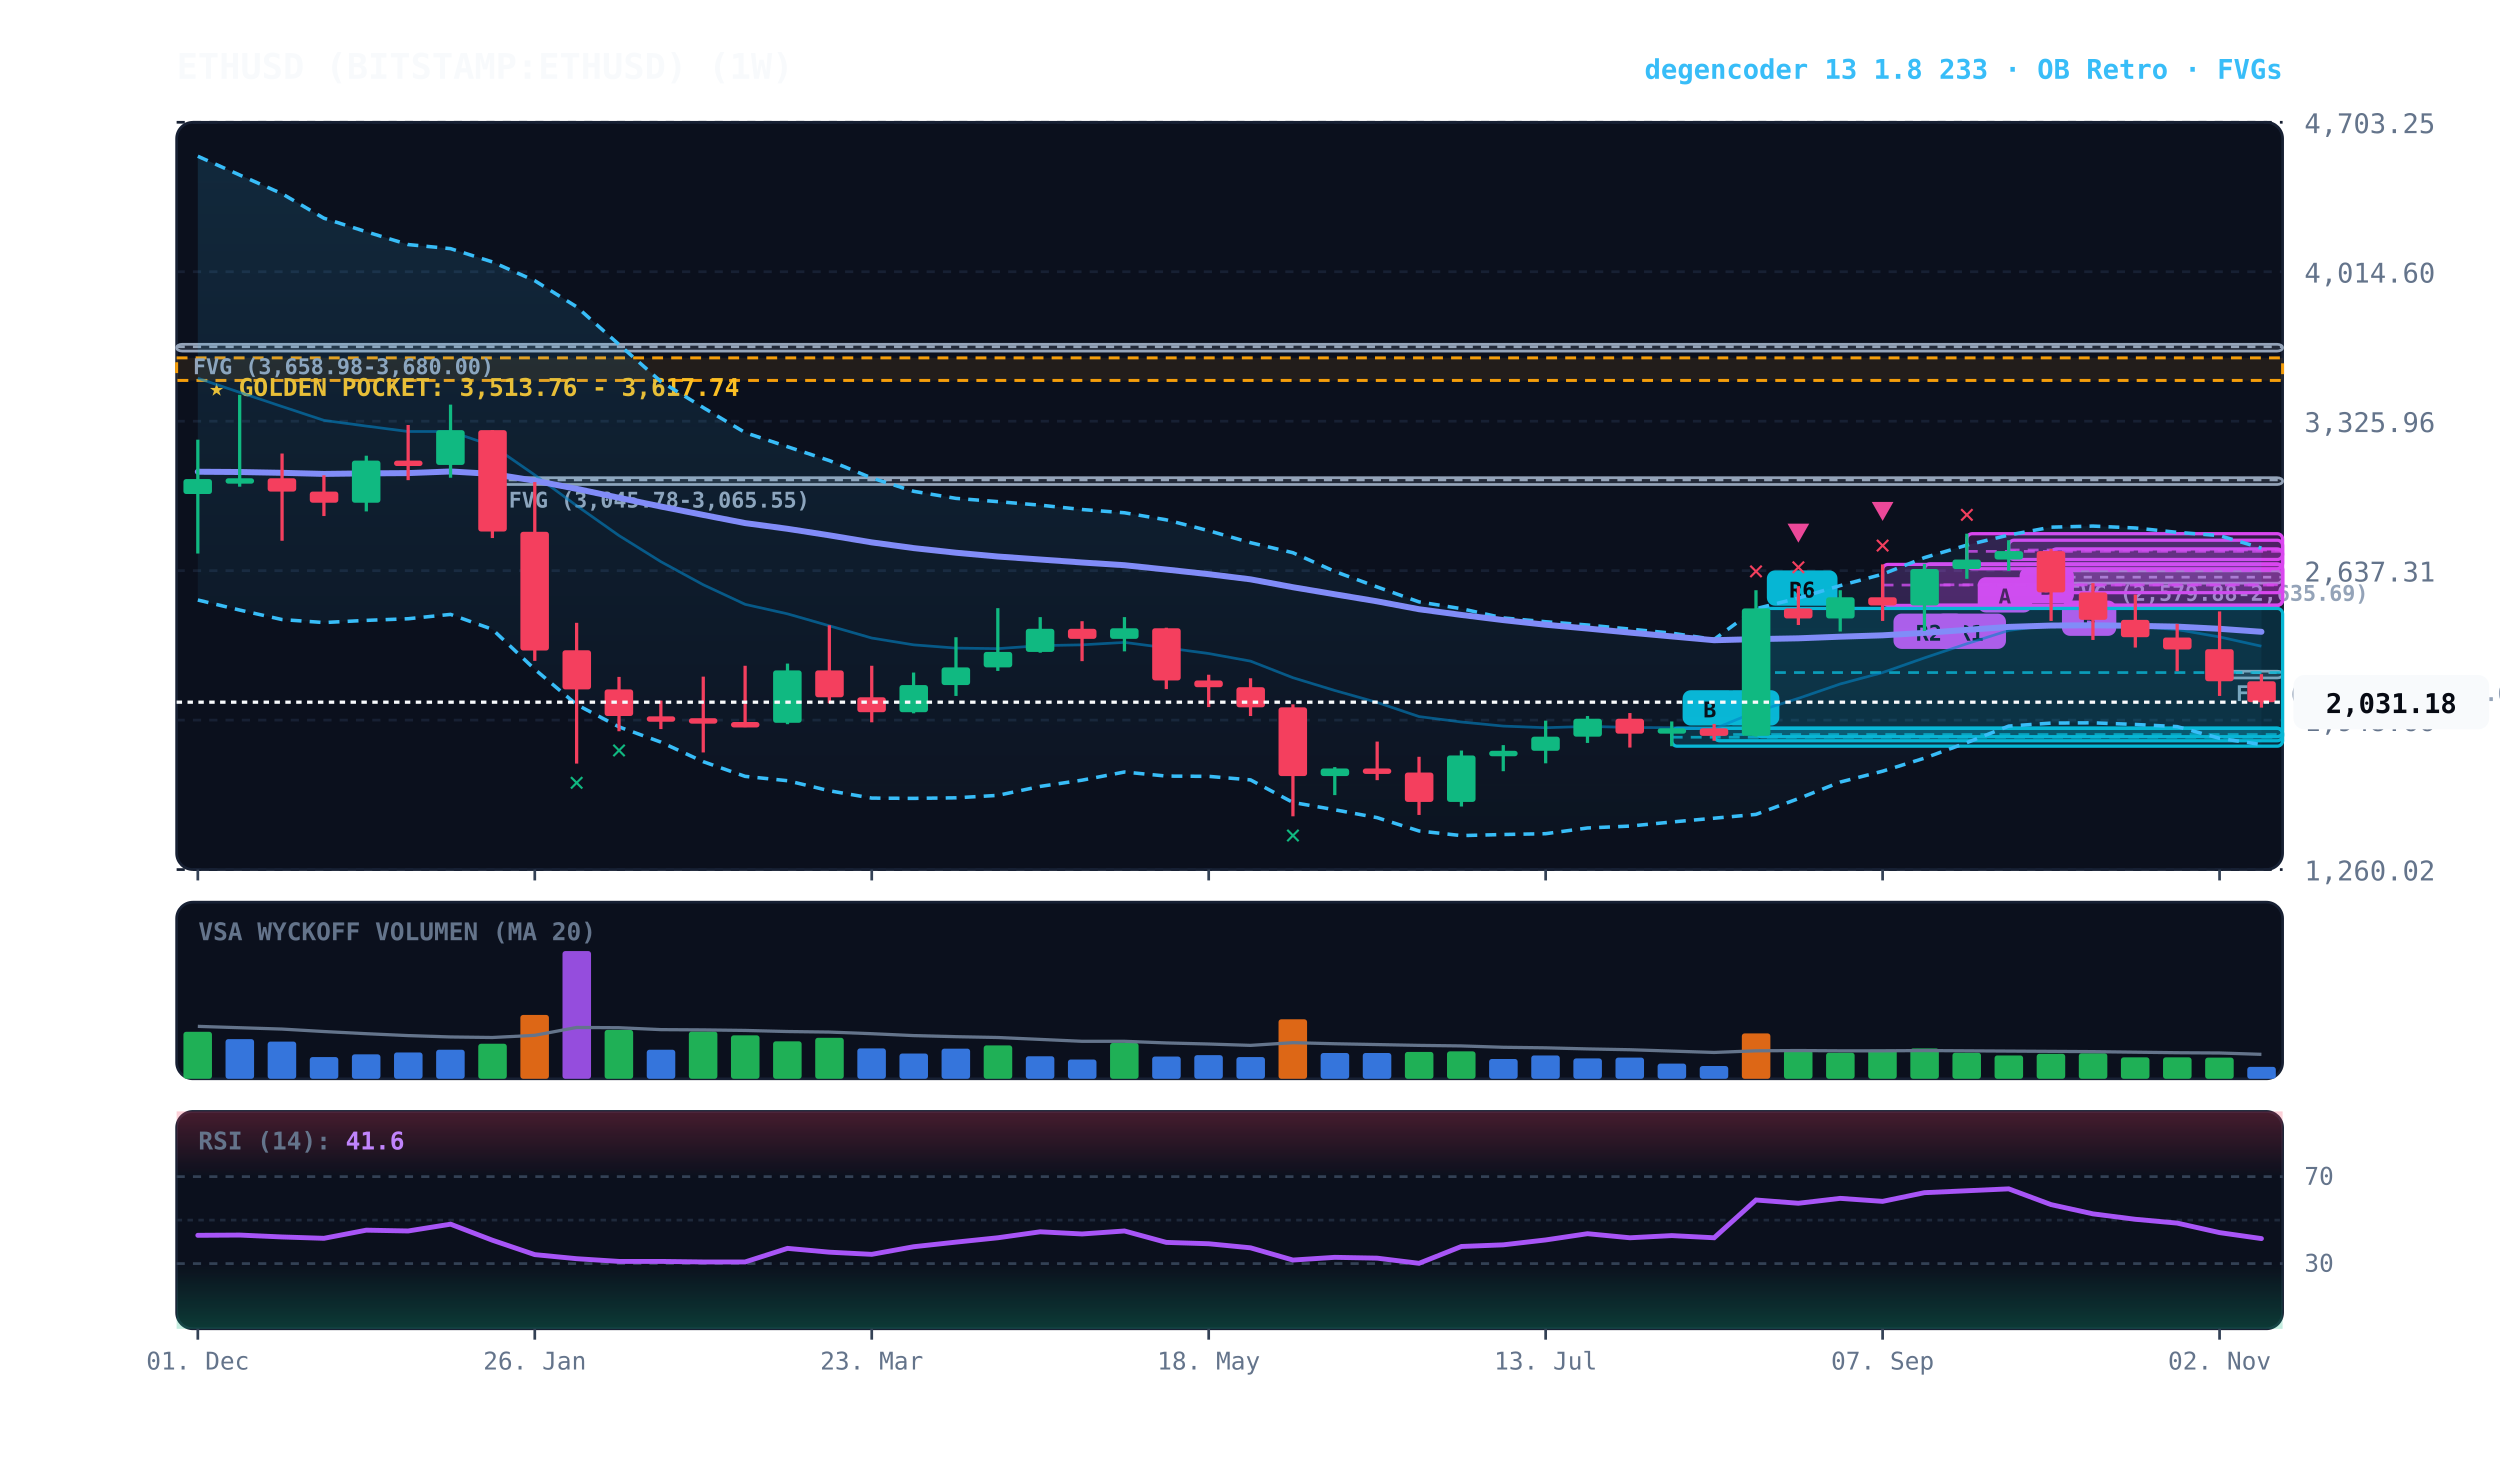
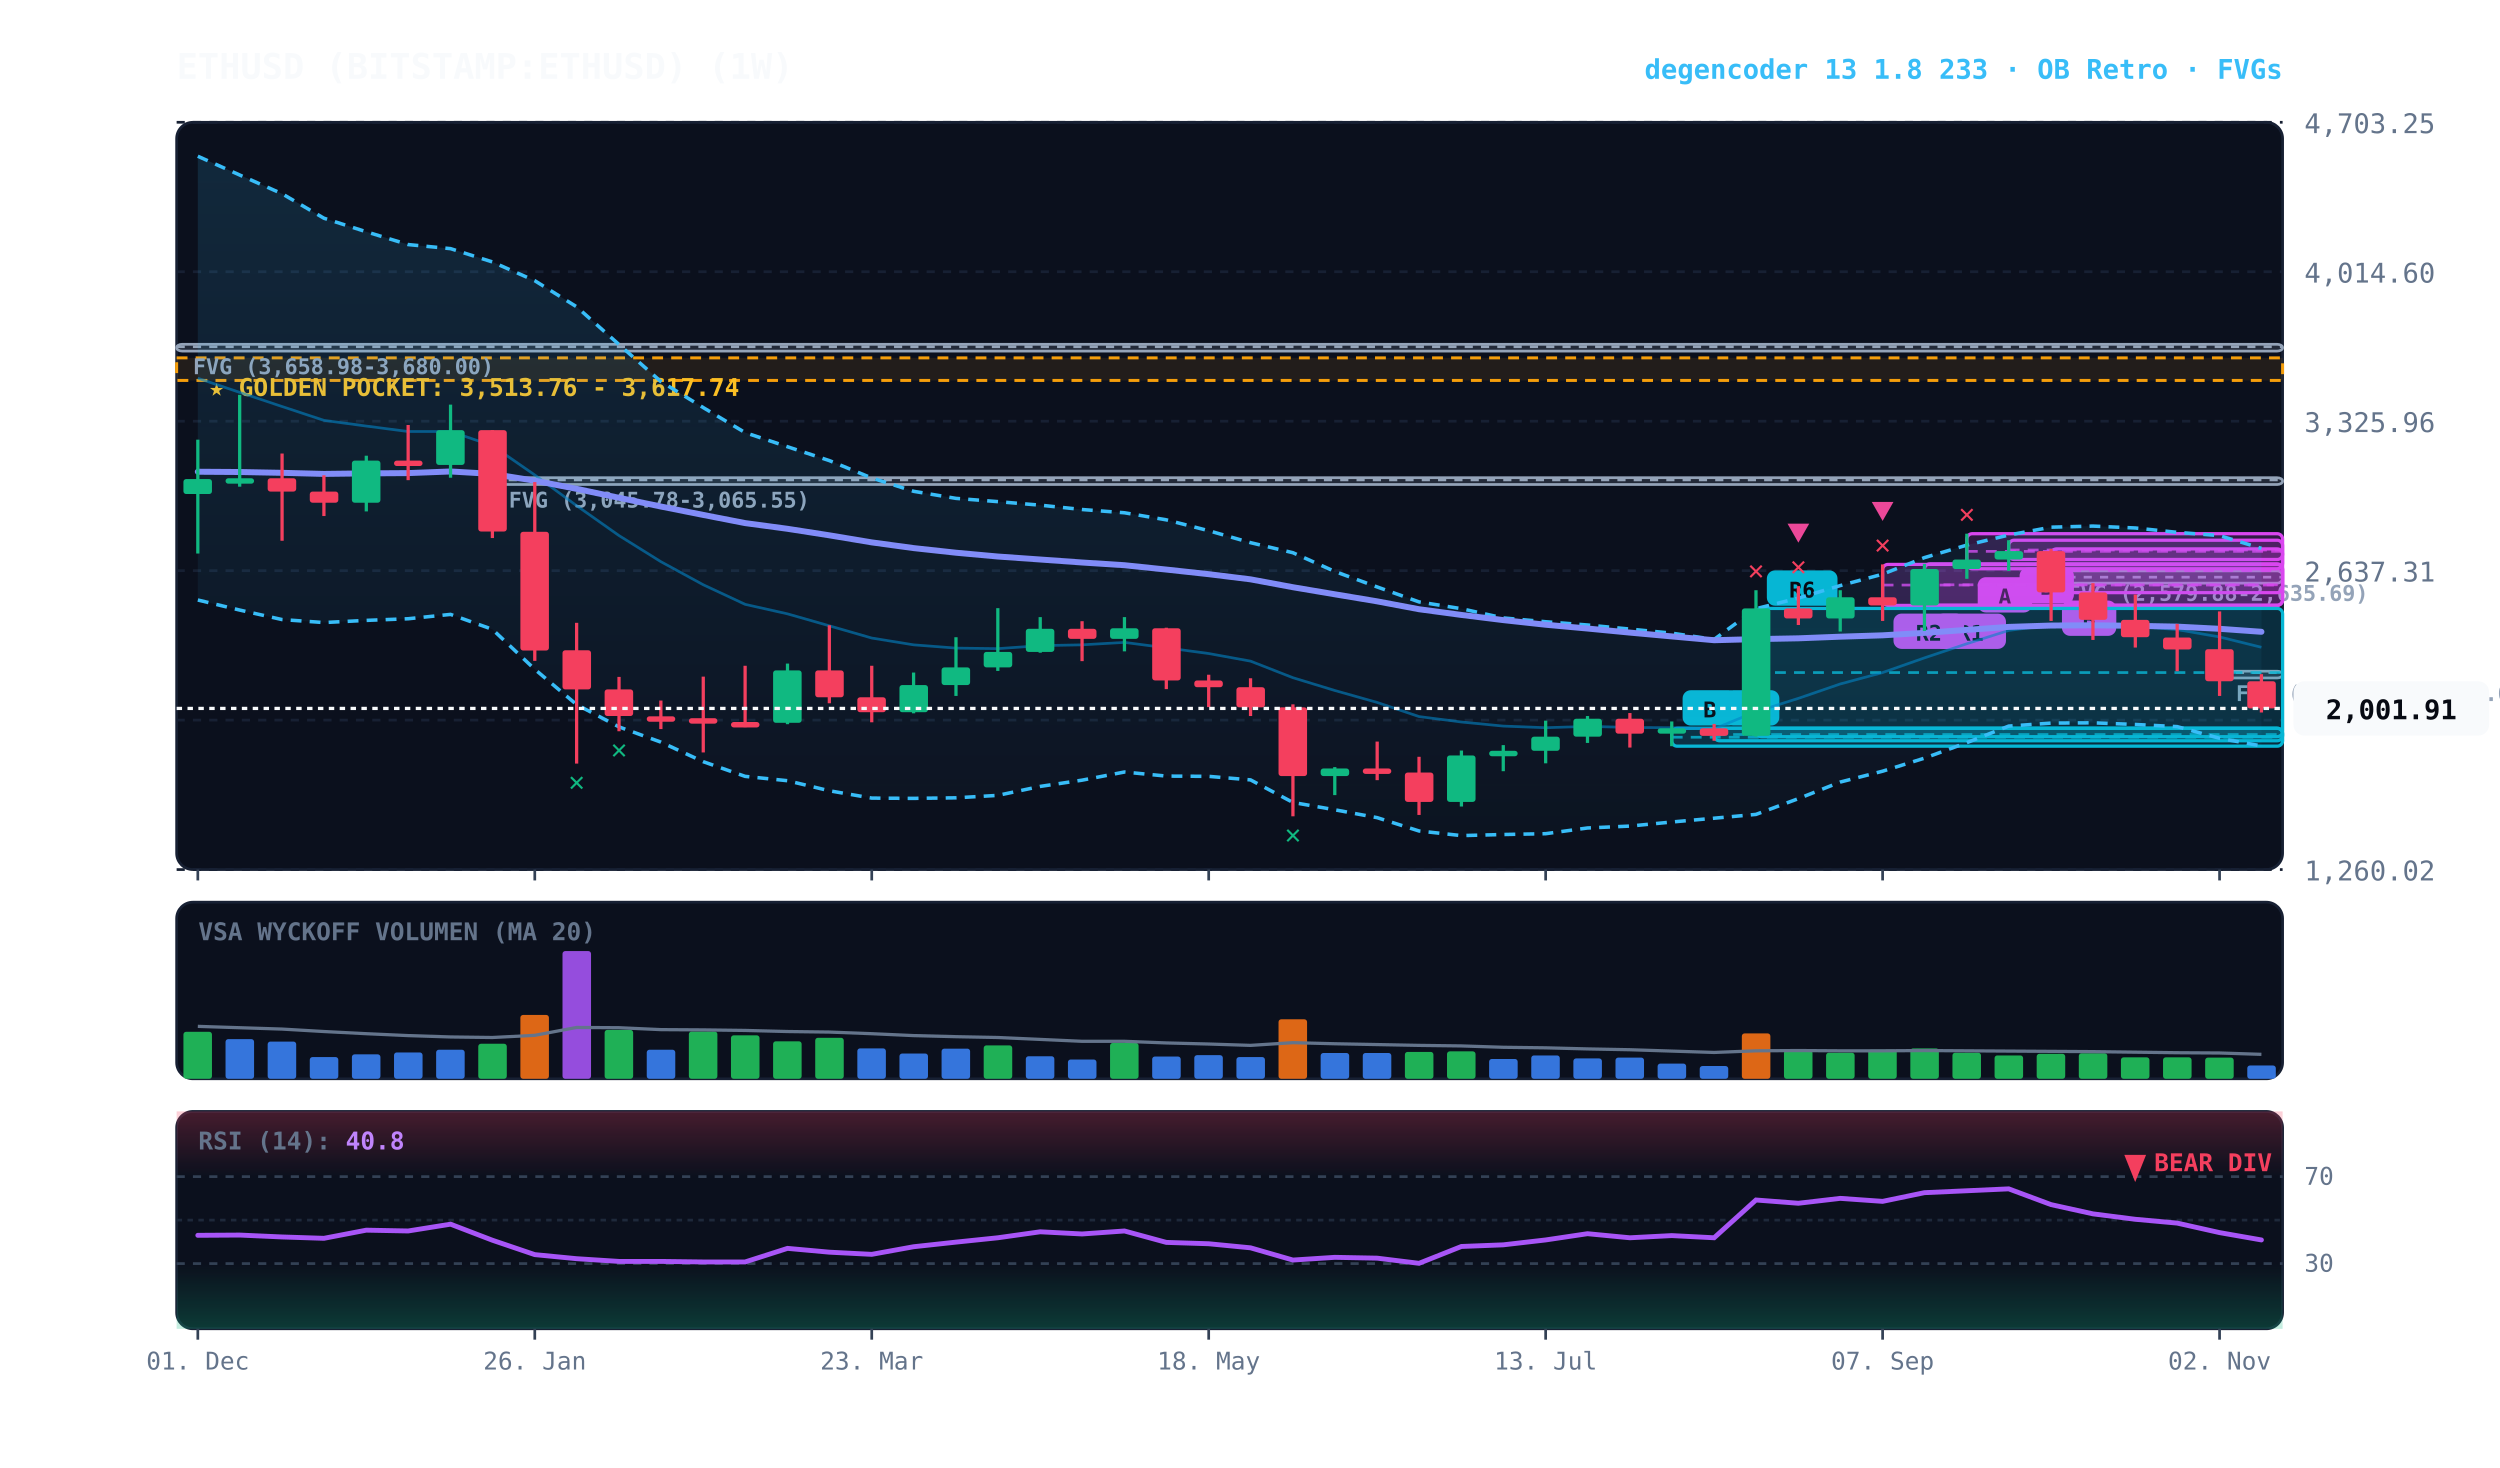
<svg xmlns="http://www.w3.org/2000/svg" viewBox="0 0 920 540" width="100%" height="100%" style="background:#070a13; font-family:'JetBrains Mono', monospace;">
  <defs>
    <linearGradient id="cloud-grad" x1="0%" y1="0%" x2="0%" y2="100%">
      <stop offset="0%" stop-color="#38bdf8" stop-opacity="0.14" />
      <stop offset="100%" stop-color="#38bdf8" stop-opacity="0.02" />
    </linearGradient>
    <linearGradient id="rsi-overbought" x1="0%" y1="0%" x2="0%" y2="100%">
      <stop offset="0%" stop-color="#f43f5e" stop-opacity="0.25" />
      <stop offset="100%" stop-color="#f43f5e" stop-opacity="0.0" />
    </linearGradient>
    <linearGradient id="rsi-oversold" x1="0%" y1="0%" x2="0%" y2="100%">
      <stop offset="0%" stop-color="#10b981" stop-opacity="0.0" />
      <stop offset="100%" stop-color="#10b981" stop-opacity="0.25" />
    </linearGradient>
  </defs>
  <rect x="65" y="45" width="775" height="275" fill="#0b101d" rx="6" stroke="#172033" stroke-width="1" />
  <rect x="65" y="332" width="775" height="65" fill="#0b101d" rx="6" stroke="#172033" stroke-width="1" />
  <rect x="65" y="409" width="775" height="80" fill="#0b101d" rx="6" stroke="#172033" stroke-width="1" />
  <line x1="65" y1="320.0" x2="840" y2="320.0" stroke="#172033" stroke-dasharray="3,3" stroke-width="1" />
  <text x="848" y="324.0" fill="#64748b" font-size="10" text-anchor="start">1,260.02</text>
  <line x1="65" y1="265.0" x2="840" y2="265.0" stroke="#172033" stroke-dasharray="3,3" stroke-width="1" />
  <text x="848" y="269.0" fill="#64748b" font-size="10" text-anchor="start">1,948.66</text>
  <line x1="65" y1="210.0" x2="840" y2="210.0" stroke="#172033" stroke-dasharray="3,3" stroke-width="1" />
  <text x="848" y="214.0" fill="#64748b" font-size="10" text-anchor="start">2,637.31</text>
  <line x1="65" y1="155.0" x2="840" y2="155.0" stroke="#172033" stroke-dasharray="3,3" stroke-width="1" />
  <text x="848" y="159.0" fill="#64748b" font-size="10" text-anchor="start">3,325.96</text>
  <line x1="65" y1="100.0" x2="840" y2="100.0" stroke="#172033" stroke-dasharray="3,3" stroke-width="1" />
  <text x="848" y="104.0" fill="#64748b" font-size="10" text-anchor="start">4,014.60</text>
  <line x1="65" y1="45.0" x2="840" y2="45.0" stroke="#172033" stroke-dasharray="3,3" stroke-width="1" />
  <text x="848" y="49.0" fill="#64748b" font-size="10" text-anchor="start">4,703.25</text>
  <rect x="65" y="131.7" width="775" height="8.3" fill="rgba(245, 158, 11, 0.10)" stroke="#f59e0b" stroke-dasharray="4,3" stroke-width="1.1" />
  <text x="77" y="145.7" fill="#fbbf24" font-size="9" font-weight="bold">★ GOLDEN POCKET: 3,513.76 - 3,617.74</text>
  <rect x="816.8" y="247.0" width="23.2" height="2.5" fill="rgba(148, 163, 184, 0.18)" stroke="#94a3b8" stroke-width="1" rx="2" />
  <line x1="816.8" y1="247.5" x2="840" y2="247.5" stroke="#94a3b8" stroke-dasharray="3,3" stroke-width="1" />
  <text x="822.8" y="258.0" fill="#94a3b8" font-size="8" font-weight="bold">FVG (2,160.50-2,174.08)</text>
  <rect x="754.8" y="210.1" width="85.2" height="4.5" fill="rgba(148, 163, 184, 0.18)" stroke="#94a3b8" stroke-width="1" rx="2" />
  <line x1="754.8" y1="212.4" x2="840" y2="212.4" stroke="#94a3b8" stroke-dasharray="3,3" stroke-width="1" />
  <text x="760.8" y="221.1" fill="#94a3b8" font-size="8" font-weight="bold">FVG (2,579.88-2,635.69)</text>
  <rect x="181.2" y="175.8" width="658.8" height="2.5" fill="rgba(148, 163, 184, 0.18)" stroke="#94a3b8" stroke-width="1" rx="2" />
  <line x1="181.2" y1="176.6" x2="840" y2="176.6" stroke="#94a3b8" stroke-dasharray="3,3" stroke-width="1" />
  <text x="187.2" y="186.8" fill="#94a3b8" font-size="8" font-weight="bold">FVG (3,045.78-3,065.55)</text>
  <rect x="65.0" y="126.7" width="775.0" height="2.5" fill="rgba(148, 163, 184, 0.18)" stroke="#94a3b8" stroke-width="1" rx="2" />
  <line x1="65.0" y1="127.6" x2="840" y2="127.6" stroke="#94a3b8" stroke-dasharray="3,3" stroke-width="1" />
  <text x="71.0" y="137.7" fill="#94a3b8" font-size="8" font-weight="bold">FVG (3,658.98-3,680.00)</text>
  <rect x="754.8" y="202.0" width="85.2" height="16.1" fill="rgba(217, 70, 239, 0.18)" stroke="#d946ef" stroke-width="1.2" rx="2" />
  <line x1="754.8" y1="210.0" x2="840" y2="210.0" stroke="#d946ef" stroke-dasharray="4,3" stroke-width="1.0" opacity="0.8" />
  <rect x="758.8" y="221.0" width="20" height="13" fill="#d946ef" rx="3" />
  <text x="768.8" y="231.0" fill="#070a13" font-size="8" font-weight="bold" text-anchor="middle">B</text>
  <rect x="739.2" y="198.8" width="100.8" height="7.1" fill="rgba(217, 70, 239, 0.18)" stroke="#d946ef" stroke-width="1.2" rx="2" />
  <line x1="739.2" y1="202.4" x2="840" y2="202.4" stroke="#d946ef" stroke-dasharray="4,3" stroke-width="1.0" opacity="0.8" />
  <rect x="743.2" y="208.9" width="20" height="13" fill="#d946ef" rx="3" />
  <text x="753.2" y="218.9" fill="#070a13" font-size="8" font-weight="bold" text-anchor="middle">B</text>
  <rect x="723.8" y="196.4" width="116.2" height="12.9" fill="rgba(217, 70, 239, 0.18)" stroke="#d946ef" stroke-width="1.2" rx="2" />
  <line x1="723.8" y1="202.9" x2="840" y2="202.9" stroke="#d946ef" stroke-dasharray="4,3" stroke-width="1.0" opacity="0.8" />
  <rect x="727.8" y="212.4" width="20" height="13" fill="#d946ef" rx="3" />
  <text x="737.8" y="222.4" fill="#070a13" font-size="8" font-weight="bold" text-anchor="middle">A</text>
  <rect x="708.2" y="207.5" width="131.8" height="15.2" fill="rgba(217, 70, 239, 0.18)" stroke="#d946ef" stroke-width="1.2" rx="2" />
  <line x1="708.2" y1="215.2" x2="840" y2="215.2" stroke="#d946ef" stroke-dasharray="4,3" stroke-width="1.0" opacity="0.8" />
  <rect x="712.2" y="225.8" width="26" height="13" fill="#d946ef" rx="3" />
  <text x="725.2" y="235.8" fill="#070a13" font-size="8" font-weight="bold" text-anchor="middle">R1</text>
  <rect x="692.8" y="207.7" width="147.2" height="15.1" fill="rgba(217, 70, 239, 0.18)" stroke="#d946ef" stroke-width="1.2" rx="2" />
  <line x1="692.8" y1="215.3" x2="840" y2="215.3" stroke="#d946ef" stroke-dasharray="4,3" stroke-width="1.0" opacity="0.8" />
  <rect x="696.8" y="225.8" width="26" height="13" fill="#d946ef" rx="3" />
  <text x="709.8" y="235.8" fill="#070a13" font-size="8" font-weight="bold" text-anchor="middle">R2</text>
  <rect x="646.2" y="223.9" width="193.8" height="47.2" fill="rgba(6, 182, 212, 0.18)" stroke="#06b6d4" stroke-width="1.2" rx="2" />
  <line x1="646.2" y1="247.5" x2="840" y2="247.5" stroke="#06b6d4" stroke-dasharray="4,3" stroke-width="1.0" opacity="0.8" />
  <rect x="650.2" y="209.9" width="26" height="13" fill="#06b6d4" rx="3" />
  <text x="663.2" y="219.9" fill="#070a13" font-size="8" font-weight="bold" text-anchor="middle">R6</text>
  <rect x="630.8" y="268.0" width="209.2" height="4.6" fill="rgba(6, 182, 212, 0.18)" stroke="#06b6d4" stroke-width="1.2" rx="2" />
  <line x1="630.8" y1="270.3" x2="840" y2="270.3" stroke="#06b6d4" stroke-dasharray="4,3" stroke-width="1.0" opacity="0.8" />
  <rect x="634.8" y="254.0" width="20" height="13" fill="#06b6d4" rx="3" />
  <text x="644.8" y="264.0" fill="#070a13" font-size="8" font-weight="bold" text-anchor="middle">B</text>
  <rect x="615.2" y="268.0" width="224.8" height="6.6" fill="rgba(6, 182, 212, 0.18)" stroke="#06b6d4" stroke-width="1.2" rx="2" />
  <line x1="615.2" y1="271.3" x2="840" y2="271.3" stroke="#06b6d4" stroke-dasharray="4,3" stroke-width="1.0" opacity="0.8" />
  <rect x="619.2" y="254.0" width="20" height="13" fill="#06b6d4" rx="3" />
  <text x="629.2" y="264.0" fill="#070a13" font-size="8" font-weight="bold" text-anchor="middle">B</text>
-   <polygon points="72.8,57.5 88.2,64.4 103.8,71.3 119.2,80.3 134.8,85.3 150.2,90.0 165.8,91.5 181.2,96.4 196.8,103.3 212.2,112.9 227.8,126.8 243.2,140.4 258.8,150.0 274.2,159.2 289.8,164.4 305.2,169.5 320.8,175.9 336.2,180.8 351.8,183.4 367.2,184.6 382.8,185.9 398.2,187.5 413.8,188.7 429.2,191.3 444.8,195.3 460.2,199.7 475.8,203.4 491.2,210.3 506.8,216.0 522.2,221.5 537.8,224.0 553.2,227.4 568.8,228.8 584.2,230.0 599.8,231.5 615.2,233.0 630.8,235.3 646.2,224.0 661.8,220.1 677.2,215.5 692.8,211.3 708.2,205.2 723.8,200.6 739.2,196.9 754.8,194.0 770.2,193.6 785.8,194.3 801.2,195.9 816.8,197.1 832.2,201.7 832.2,274.0 816.8,271.7 801.2,267.4 785.8,266.6 770.2,266.0 754.8,266.1 739.2,267.2 723.8,273.3 708.2,279.0 692.8,283.8 677.2,287.8 661.8,293.9 646.2,299.7 630.8,301.1 615.2,302.5 599.8,304.0 584.2,304.7 568.8,306.8 553.2,307.1 537.8,307.5 522.2,305.8 506.8,300.9 491.2,298.0 475.8,295.3 460.2,287.0 444.8,285.7 429.2,285.6 413.8,284.1 398.2,287.1 382.8,289.4 367.2,292.7 351.8,293.6 336.2,293.8 320.8,293.7 305.2,291.0 289.8,287.3 274.2,285.7 258.8,280.3 243.2,273.1 227.8,267.5 212.2,259.3 196.8,246.3 181.2,231.6 165.8,226.1 150.2,227.7 134.8,228.3 119.2,229.1 103.8,228.0 88.2,224.5 72.8,220.8" fill="url(#cloud-grad)" />
-   <polyline points="72.8,57.5 88.2,64.4 103.8,71.3 119.2,80.3 134.8,85.3 150.2,90.0 165.8,91.5 181.2,96.4 196.8,103.3 212.2,112.9 227.8,126.8 243.2,140.4 258.8,150.0 274.2,159.2 289.8,164.4 305.2,169.5 320.8,175.9 336.2,180.8 351.8,183.4 367.2,184.6 382.8,185.9 398.2,187.5 413.8,188.7 429.2,191.3 444.8,195.3 460.2,199.7 475.8,203.4 491.2,210.3 506.8,216.0 522.2,221.5 537.8,224.0 553.2,227.4 568.8,228.8 584.2,230.0 599.8,231.5 615.2,233.0 630.8,235.3 646.2,224.0 661.8,220.1 677.2,215.5 692.8,211.3 708.2,205.2 723.8,200.6 739.2,196.9 754.8,194.0 770.2,193.6 785.8,194.3 801.2,195.9 816.8,197.1 832.2,201.7" fill="none" stroke="#38bdf8" stroke-width="1.3" stroke-dasharray="4,3" />
-   <polyline points="72.8,220.8 88.2,224.5 103.8,228.0 119.2,229.1 134.8,228.3 150.2,227.7 165.8,226.1 181.2,231.6 196.8,246.3 212.2,259.3 227.8,267.5 243.2,273.1 258.8,280.3 274.2,285.7 289.8,287.3 305.2,291.0 320.8,293.7 336.2,293.8 351.8,293.6 367.2,292.7 382.8,289.4 398.2,287.1 413.8,284.1 429.2,285.6 444.8,285.7 460.2,287.0 475.8,295.3 491.2,298.0 506.8,300.9 522.2,305.8 537.8,307.5 553.2,307.1 568.8,306.8 584.2,304.7 599.8,304.0 615.2,302.5 630.8,301.1 646.2,299.7 661.8,293.9 677.2,287.8 692.8,283.8 708.2,279.0 723.8,273.3 739.2,267.2 754.8,266.1 770.2,266.0 785.8,266.6 801.2,267.4 816.8,271.7 832.2,274.0" fill="none" stroke="#38bdf8" stroke-width="1.3" stroke-dasharray="4,3" />
-   <polyline points="72.8,139.2 88.2,144.4 103.8,149.6 119.2,154.7 134.8,156.8 150.2,158.8 165.8,158.8 181.2,164.0 196.8,174.8 212.2,186.1 227.8,197.1 243.2,206.7 258.8,215.2 274.2,222.4 289.8,225.9 305.2,230.3 320.8,234.8 336.2,237.3 351.8,238.5 367.2,238.7 382.8,237.6 398.2,237.3 413.8,236.4 429.2,238.4 444.8,240.5 460.2,243.3 475.8,249.4 491.2,254.1 506.8,258.5 522.2,263.7 537.8,265.7 553.2,267.2 568.8,267.8 584.2,267.3 599.8,267.7 615.2,267.8 630.8,268.2 646.2,261.9 661.8,257.0 677.2,251.7 692.8,247.5 708.2,242.1 723.8,236.9 739.2,232.0 754.8,230.0 770.2,229.8 785.8,230.5 801.2,231.7 816.8,234.4 832.2,237.8" fill="none" stroke="#0284c7" stroke-width="1.0" stroke-opacity="0.6" />
+   <polygon points="72.8,57.5 88.2,64.4 103.8,71.3 119.2,80.3 134.8,85.3 150.2,90.0 165.8,91.5 181.2,96.4 196.8,103.3 212.2,112.9 227.8,126.8 243.2,140.4 258.8,150.0 274.2,159.2 289.8,164.4 305.2,169.5 320.8,175.9 336.2,180.8 351.8,183.4 367.2,184.6 382.8,185.9 398.2,187.5 413.8,188.7 429.2,191.3 444.8,195.3 460.2,199.7 475.8,203.4 491.2,210.3 506.8,216.0 522.2,221.5 537.8,224.0 553.2,227.4 568.8,228.8 584.2,230.0 599.8,231.5 615.2,233.0 630.8,235.3 646.2,224.0 661.8,220.1 677.2,215.5 692.8,211.3 708.2,205.2 723.8,200.6 739.2,196.9 754.8,194.0 770.2,193.6 785.8,194.3 801.2,195.9 816.8,197.1 832.2,201.8 832.2,274.5 816.8,271.7 801.2,267.4 785.8,266.6 770.2,266.0 754.8,266.1 739.2,267.2 723.8,273.3 708.2,279.0 692.8,283.8 677.2,287.8 661.8,293.9 646.2,299.7 630.8,301.1 615.2,302.5 599.8,304.0 584.2,304.7 568.8,306.8 553.2,307.1 537.8,307.5 522.2,305.8 506.8,300.9 491.2,298.0 475.8,295.3 460.2,287.0 444.8,285.7 429.2,285.6 413.8,284.1 398.2,287.1 382.8,289.4 367.2,292.7 351.8,293.6 336.2,293.8 320.8,293.7 305.2,291.0 289.8,287.3 274.2,285.7 258.8,280.3 243.2,273.1 227.8,267.5 212.2,259.3 196.8,246.3 181.2,231.6 165.8,226.1 150.2,227.7 134.8,228.3 119.2,229.1 103.8,228.0 88.2,224.5 72.8,220.8" fill="url(#cloud-grad)" />
+   <polyline points="72.8,57.5 88.2,64.4 103.8,71.3 119.2,80.3 134.8,85.3 150.2,90.0 165.8,91.5 181.2,96.4 196.8,103.3 212.2,112.9 227.8,126.8 243.2,140.4 258.8,150.0 274.2,159.2 289.8,164.4 305.2,169.5 320.8,175.9 336.2,180.8 351.8,183.4 367.2,184.6 382.8,185.9 398.2,187.5 413.8,188.7 429.2,191.3 444.8,195.3 460.2,199.7 475.8,203.4 491.2,210.3 506.8,216.0 522.2,221.5 537.8,224.0 553.2,227.4 568.8,228.8 584.2,230.0 599.8,231.5 615.2,233.0 630.8,235.3 646.2,224.0 661.8,220.1 677.2,215.5 692.8,211.3 708.2,205.2 723.8,200.6 739.2,196.9 754.8,194.0 770.2,193.6 785.8,194.3 801.2,195.9 816.8,197.1 832.2,201.8" fill="none" stroke="#38bdf8" stroke-width="1.3" stroke-dasharray="4,3" />
+   <polyline points="72.8,220.8 88.2,224.5 103.8,228.0 119.2,229.1 134.8,228.3 150.2,227.7 165.8,226.1 181.2,231.6 196.8,246.3 212.2,259.3 227.8,267.5 243.2,273.1 258.8,280.3 274.2,285.7 289.8,287.3 305.2,291.0 320.8,293.7 336.2,293.8 351.8,293.6 367.2,292.7 382.8,289.4 398.2,287.1 413.8,284.1 429.2,285.6 444.8,285.7 460.2,287.0 475.8,295.3 491.2,298.0 506.8,300.9 522.2,305.8 537.8,307.5 553.2,307.1 568.8,306.8 584.2,304.7 599.8,304.0 615.2,302.5 630.8,301.1 646.2,299.7 661.8,293.9 677.2,287.8 692.8,283.8 708.2,279.0 723.8,273.3 739.2,267.2 754.8,266.1 770.2,266.0 785.8,266.6 801.2,267.4 816.8,271.7 832.2,274.5" fill="none" stroke="#38bdf8" stroke-width="1.3" stroke-dasharray="4,3" />
+   <polyline points="72.8,139.2 88.2,144.4 103.8,149.6 119.2,154.7 134.8,156.8 150.2,158.8 165.8,158.8 181.2,164.0 196.8,174.8 212.2,186.1 227.8,197.1 243.2,206.7 258.8,215.2 274.2,222.4 289.8,225.9 305.2,230.3 320.8,234.8 336.2,237.3 351.8,238.5 367.2,238.7 382.8,237.6 398.2,237.3 413.8,236.4 429.2,238.4 444.8,240.5 460.2,243.3 475.8,249.4 491.2,254.1 506.8,258.5 522.2,263.7 537.8,265.7 553.2,267.2 568.8,267.8 584.2,267.3 599.8,267.7 615.2,267.8 630.8,268.2 646.2,261.9 661.8,257.0 677.2,251.7 692.8,247.5 708.2,242.1 723.8,236.9 739.2,232.0 754.8,230.0 770.2,229.8 785.8,230.5 801.2,231.7 816.8,234.4 832.2,238.2" fill="none" stroke="#0284c7" stroke-width="1.0" stroke-opacity="0.6" />
  <polyline points="72.8,173.6 88.2,173.7 103.8,174.0 119.2,174.4 134.8,174.2 150.2,174.1 165.8,173.5 181.2,174.4 196.8,176.9 212.2,179.9 227.8,183.2 243.2,186.4 258.8,189.5 274.2,192.5 289.8,194.6 305.2,197.0 320.8,199.6 336.2,201.7 351.8,203.4 367.2,204.8 382.8,205.9 398.2,207.0 413.8,208.0 429.2,209.6 444.8,211.3 460.2,213.2 475.8,216.1 491.2,218.7 506.8,221.3 522.2,224.2 537.8,226.3 553.2,228.2 568.8,229.9 584.2,231.3 599.8,232.8 615.2,234.2 630.8,235.6 646.2,235.2 661.8,234.9 677.2,234.3 692.8,233.8 708.2,232.9 723.8,231.8 739.2,230.7 754.8,230.2 770.2,230.1 785.8,230.3 801.2,230.6 816.8,231.4 832.2,232.5" fill="none" stroke="#818cf8" stroke-width="2.2" stroke-linecap="round" />
  <line x1="72.8" y1="161.8" x2="72.8" y2="203.7" stroke="#10b981" stroke-width="1.2" />
  <rect x="67.5" y="176.3" width="10.5" height="5.5" fill="#10b981" rx="1" />
  <line x1="88.2" y1="145.3" x2="88.2" y2="179.1" stroke="#10b981" stroke-width="1.2" />
  <rect x="83.0" y="176.0" width="10.5" height="2.0" fill="#10b981" rx="1" />
  <line x1="103.8" y1="166.9" x2="103.8" y2="199.0" stroke="#f43f5e" stroke-width="1.2" />
  <rect x="98.5" y="176.0" width="10.5" height="4.9" fill="#f43f5e" rx="1" />
  <line x1="119.2" y1="174.9" x2="119.2" y2="189.9" stroke="#f43f5e" stroke-width="1.2" />
  <rect x="114.0" y="180.9" width="10.5" height="4.1" fill="#f43f5e" rx="1" />
  <line x1="134.8" y1="167.7" x2="134.8" y2="188.2" stroke="#10b981" stroke-width="1.2" />
  <rect x="129.5" y="169.5" width="10.5" height="15.5" fill="#10b981" rx="1" />
  <line x1="150.2" y1="156.4" x2="150.2" y2="176.7" stroke="#f43f5e" stroke-width="1.2" />
  <rect x="145.0" y="169.5" width="10.5" height="2.0" fill="#f43f5e" rx="1" />
  <line x1="165.8" y1="148.9" x2="165.8" y2="175.8" stroke="#10b981" stroke-width="1.2" />
  <rect x="160.5" y="158.3" width="10.5" height="12.8" fill="#10b981" rx="1" />
  <line x1="181.2" y1="158.3" x2="181.2" y2="198.0" stroke="#f43f5e" stroke-width="1.2" />
  <rect x="176.0" y="158.3" width="10.5" height="37.3" fill="#f43f5e" rx="1" />
  <line x1="196.8" y1="177.4" x2="196.8" y2="243.2" stroke="#f43f5e" stroke-width="1.2" />
  <rect x="191.5" y="195.7" width="10.5" height="43.7" fill="#f43f5e" rx="1" />
  <line x1="212.2" y1="229.2" x2="212.2" y2="281.0" stroke="#f43f5e" stroke-width="1.2" />
  <rect x="207.0" y="239.3" width="10.5" height="14.4" fill="#f43f5e" rx="1" />
  <text x="212.2" y="291.0" fill="#10b981" font-size="10" font-weight="bold" text-anchor="middle">✕</text>
  <line x1="227.8" y1="249.1" x2="227.8" y2="269.1" stroke="#f43f5e" stroke-width="1.2" />
  <rect x="222.5" y="253.7" width="10.5" height="9.8" fill="#f43f5e" rx="1" />
  <text x="227.8" y="279.1" fill="#10b981" font-size="10" font-weight="bold" text-anchor="middle">✕</text>
  <line x1="243.2" y1="257.8" x2="243.2" y2="268.3" stroke="#f43f5e" stroke-width="1.2" />
  <rect x="238.0" y="263.6" width="10.5" height="2.0" fill="#f43f5e" rx="1" />
  <line x1="258.8" y1="249.0" x2="258.8" y2="276.9" stroke="#f43f5e" stroke-width="1.2" />
  <rect x="253.5" y="264.3" width="10.5" height="2.0" fill="#f43f5e" rx="1" />
  <line x1="274.2" y1="245.0" x2="274.2" y2="267.6" stroke="#f43f5e" stroke-width="1.2" />
  <rect x="269.0" y="265.7" width="10.5" height="2.0" fill="#f43f5e" rx="1" />
  <line x1="289.8" y1="244.2" x2="289.8" y2="266.5" stroke="#10b981" stroke-width="1.2" />
  <rect x="284.5" y="246.7" width="10.5" height="19.3" fill="#10b981" rx="1" />
  <line x1="305.2" y1="230.1" x2="305.2" y2="258.8" stroke="#f43f5e" stroke-width="1.2" />
  <rect x="300.0" y="246.7" width="10.5" height="9.9" fill="#f43f5e" rx="1" />
  <line x1="320.8" y1="245.0" x2="320.8" y2="265.8" stroke="#f43f5e" stroke-width="1.2" />
  <rect x="315.5" y="256.6" width="10.5" height="5.5" fill="#f43f5e" rx="1" />
  <line x1="336.2" y1="247.5" x2="336.2" y2="262.5" stroke="#10b981" stroke-width="1.2" />
  <rect x="331.0" y="252.1" width="10.5" height="10.0" fill="#10b981" rx="1" />
  <line x1="351.8" y1="234.5" x2="351.8" y2="256.1" stroke="#10b981" stroke-width="1.2" />
  <rect x="346.5" y="245.6" width="10.5" height="6.5" fill="#10b981" rx="1" />
  <line x1="367.2" y1="223.8" x2="367.2" y2="246.9" stroke="#10b981" stroke-width="1.2" />
  <rect x="362.0" y="239.9" width="10.5" height="5.7" fill="#10b981" rx="1" />
  <line x1="382.8" y1="227.1" x2="382.8" y2="240.2" stroke="#10b981" stroke-width="1.2" />
  <rect x="377.5" y="231.4" width="10.5" height="8.5" fill="#10b981" rx="1" />
  <line x1="398.2" y1="228.6" x2="398.2" y2="243.3" stroke="#f43f5e" stroke-width="1.2" />
  <rect x="393.0" y="231.4" width="10.5" height="3.7" fill="#f43f5e" rx="1" />
  <line x1="413.8" y1="227.1" x2="413.8" y2="239.7" stroke="#10b981" stroke-width="1.2" />
  <rect x="408.5" y="231.2" width="10.5" height="3.9" fill="#10b981" rx="1" />
  <line x1="429.2" y1="231.0" x2="429.2" y2="253.6" stroke="#f43f5e" stroke-width="1.2" />
  <rect x="424.0" y="231.2" width="10.5" height="19.2" fill="#f43f5e" rx="1" />
  <line x1="444.8" y1="248.3" x2="444.8" y2="260.2" stroke="#f43f5e" stroke-width="1.2" />
  <rect x="439.5" y="250.4" width="10.5" height="2.5" fill="#f43f5e" rx="1" />
  <line x1="460.2" y1="249.6" x2="460.2" y2="263.5" stroke="#f43f5e" stroke-width="1.2" />
  <rect x="455.0" y="252.9" width="10.5" height="7.4" fill="#f43f5e" rx="1" />
  <line x1="475.8" y1="259.2" x2="475.8" y2="300.4" stroke="#f43f5e" stroke-width="1.2" />
  <rect x="470.5" y="260.3" width="10.5" height="25.3" fill="#f43f5e" rx="1" />
  <text x="475.8" y="310.4" fill="#10b981" font-size="10" font-weight="bold" text-anchor="middle">✕</text>
  <line x1="491.2" y1="282.3" x2="491.2" y2="292.6" stroke="#10b981" stroke-width="1.2" />
  <rect x="486.0" y="282.8" width="10.5" height="2.8" fill="#10b981" rx="1" />
  <line x1="506.8" y1="272.9" x2="506.8" y2="287.1" stroke="#f43f5e" stroke-width="1.2" />
  <rect x="501.5" y="282.8" width="10.5" height="2.0" fill="#f43f5e" rx="1" />
  <line x1="522.2" y1="278.5" x2="522.2" y2="299.9" stroke="#f43f5e" stroke-width="1.2" />
  <rect x="517.0" y="284.3" width="10.5" height="10.8" fill="#f43f5e" rx="1" />
  <line x1="537.8" y1="276.2" x2="537.8" y2="296.8" stroke="#10b981" stroke-width="1.2" />
  <rect x="532.5" y="278.0" width="10.5" height="17.1" fill="#10b981" rx="1" />
  <line x1="553.2" y1="274.2" x2="553.2" y2="283.8" stroke="#10b981" stroke-width="1.2" />
  <rect x="548.0" y="276.3" width="10.5" height="2.0" fill="#10b981" rx="1" />
  <line x1="568.8" y1="265.2" x2="568.8" y2="280.9" stroke="#10b981" stroke-width="1.2" />
  <rect x="563.5" y="271.1" width="10.5" height="5.2" fill="#10b981" rx="1" />
  <line x1="584.2" y1="263.5" x2="584.2" y2="273.4" stroke="#10b981" stroke-width="1.2" />
  <rect x="579.0" y="264.5" width="10.5" height="6.6" fill="#10b981" rx="1" />
  <line x1="599.8" y1="262.4" x2="599.8" y2="275.1" stroke="#f43f5e" stroke-width="1.2" />
  <rect x="594.5" y="264.5" width="10.5" height="5.5" fill="#f43f5e" rx="1" />
  <line x1="615.2" y1="265.5" x2="615.2" y2="274.6" stroke="#10b981" stroke-width="1.2" />
  <rect x="610.0" y="268.0" width="10.5" height="2.0" fill="#10b981" rx="1" />
  <line x1="630.8" y1="266.4" x2="630.8" y2="272.6" stroke="#f43f5e" stroke-width="1.2" />
  <rect x="625.5" y="268.0" width="10.5" height="2.8" fill="#f43f5e" rx="1" />
  <line x1="646.2" y1="217.2" x2="646.2" y2="271.1" stroke="#10b981" stroke-width="1.2" />
  <rect x="641.0" y="223.9" width="10.5" height="46.9" fill="#10b981" rx="1" />
  <text x="646.2" y="213.2" fill="#f43f5e" font-size="10" font-weight="bold" text-anchor="middle">✕</text>
  <line x1="661.8" y1="215.7" x2="661.8" y2="230.0" stroke="#f43f5e" stroke-width="1.2" />
  <rect x="656.5" y="223.9" width="10.5" height="3.7" fill="#f43f5e" rx="1" />
  <text x="661.8" y="211.7" fill="#f43f5e" font-size="10" font-weight="bold" text-anchor="middle">✕</text>
  <polygon points="661.8,199.7 657.8,192.7 665.8,192.7" fill="#ec4899" />
  <line x1="677.2" y1="217.2" x2="677.2" y2="232.4" stroke="#10b981" stroke-width="1.2" />
  <rect x="672.0" y="219.8" width="10.5" height="7.8" fill="#10b981" rx="1" />
  <line x1="692.8" y1="207.7" x2="692.8" y2="228.5" stroke="#f43f5e" stroke-width="1.2" />
  <rect x="687.5" y="219.8" width="10.5" height="3.0" fill="#f43f5e" rx="1" />
  <text x="692.8" y="203.7" fill="#f43f5e" font-size="10" font-weight="bold" text-anchor="middle">✕</text>
  <polygon points="692.8,191.7 688.8,184.7 696.8,184.7" fill="#ec4899" />
  <line x1="708.2" y1="207.5" x2="708.2" y2="232.2" stroke="#10b981" stroke-width="1.2" />
  <rect x="703.0" y="209.4" width="10.5" height="13.4" fill="#10b981" rx="1" />
  <line x1="723.8" y1="196.4" x2="723.8" y2="213.0" stroke="#10b981" stroke-width="1.2" />
  <rect x="718.5" y="205.9" width="10.5" height="3.5" fill="#10b981" rx="1" />
  <text x="723.8" y="192.4" fill="#f43f5e" font-size="10" font-weight="bold" text-anchor="middle">✕</text>
  <line x1="739.2" y1="198.8" x2="739.2" y2="210.1" stroke="#10b981" stroke-width="1.2" />
  <rect x="734.0" y="202.8" width="10.5" height="3.1" fill="#10b981" rx="1" />
  <line x1="754.8" y1="202.0" x2="754.8" y2="228.5" stroke="#f43f5e" stroke-width="1.2" />
  <rect x="749.5" y="202.8" width="10.5" height="15.2" fill="#f43f5e" rx="1" />
  <line x1="770.2" y1="214.6" x2="770.2" y2="235.5" stroke="#f43f5e" stroke-width="1.2" />
  <rect x="765.0" y="218.0" width="10.5" height="10.1" fill="#f43f5e" rx="1" />
  <line x1="785.8" y1="218.8" x2="785.8" y2="238.3" stroke="#f43f5e" stroke-width="1.2" />
  <rect x="780.5" y="228.1" width="10.5" height="6.4" fill="#f43f5e" rx="1" />
  <line x1="801.2" y1="229.6" x2="801.2" y2="247.0" stroke="#f43f5e" stroke-width="1.2" />
  <rect x="796.0" y="234.6" width="10.5" height="4.4" fill="#f43f5e" rx="1" />
  <line x1="816.8" y1="225.0" x2="816.8" y2="256.1" stroke="#f43f5e" stroke-width="1.2" />
  <rect x="811.5" y="238.9" width="10.5" height="11.8" fill="#f43f5e" rx="1" />
-   <line x1="832.2" y1="248.1" x2="832.2" y2="260.4" stroke="#f43f5e" stroke-width="1.2" />
-   <rect x="827.0" y="250.7" width="10.5" height="7.7" fill="#f43f5e" rx="1" />
-   <line x1="65" y1="258.4" x2="840" y2="258.4" stroke="#f8fafc" stroke-width="1.2" stroke-dasharray="2,2" />
-   <rect x="844" y="248.4" width="72" height="20" fill="#f8fafc" rx="4" />
-   <text x="880" y="262.4" fill="#070a13" font-size="10" font-weight="bold" text-anchor="middle">2,031.18</text>
+   <line x1="832.2" y1="248.1" x2="832.2" y2="262.2" stroke="#f43f5e" stroke-width="1.2" />
+   <rect x="827.0" y="250.7" width="10.5" height="10.0" fill="#f43f5e" rx="1" />
+   <line x1="65" y1="260.7" x2="840" y2="260.7" stroke="#f8fafc" stroke-width="1.2" stroke-dasharray="2,2" />
+   <rect x="844" y="250.7" width="72" height="20" fill="#f8fafc" rx="4" />
+   <text x="880" y="264.7" fill="#070a13" font-size="10" font-weight="bold" text-anchor="middle">2,001.91</text>
  <text x="73" y="346" fill="#64748b" font-size="9" font-weight="bold">VSA WYCKOFF VOLUMEN (MA 20)</text>
  <rect x="67.5" y="379.7" width="10.5" height="17.3" fill="#22c55e" opacity="0.88" rx="1" />
  <rect x="83.0" y="382.4" width="10.5" height="14.6" fill="#3b82f6" opacity="0.88" rx="1" />
  <rect x="98.5" y="383.3" width="10.5" height="13.7" fill="#3b82f6" opacity="0.88" rx="1" />
  <rect x="114.0" y="389.0" width="10.5" height="8.0" fill="#3b82f6" opacity="0.88" rx="1" />
  <rect x="129.5" y="388.0" width="10.5" height="9.0" fill="#3b82f6" opacity="0.88" rx="1" />
  <rect x="145.0" y="387.3" width="10.5" height="9.7" fill="#3b82f6" opacity="0.88" rx="1" />
  <rect x="160.5" y="386.3" width="10.5" height="10.7" fill="#3b82f6" opacity="0.88" rx="1" />
  <rect x="176.0" y="384.1" width="10.5" height="12.9" fill="#22c55e" opacity="0.88" rx="1" />
  <rect x="191.5" y="373.5" width="10.5" height="23.5" fill="#f97316" opacity="0.88" rx="1" />
  <rect x="207.0" y="350.0" width="10.5" height="47.0" fill="#a855f7" opacity="0.88" rx="1" />
  <rect x="222.5" y="379.0" width="10.5" height="18.0" fill="#22c55e" opacity="0.88" rx="1" />
  <rect x="238.0" y="386.3" width="10.5" height="10.7" fill="#3b82f6" opacity="0.88" rx="1" />
  <rect x="253.5" y="379.6" width="10.5" height="17.4" fill="#22c55e" opacity="0.88" rx="1" />
  <rect x="269.0" y="381.0" width="10.5" height="16.0" fill="#22c55e" opacity="0.88" rx="1" />
  <rect x="284.5" y="383.2" width="10.5" height="13.8" fill="#22c55e" opacity="0.88" rx="1" />
  <rect x="300.0" y="381.9" width="10.5" height="15.1" fill="#22c55e" opacity="0.88" rx="1" />
  <rect x="315.5" y="385.8" width="10.5" height="11.2" fill="#3b82f6" opacity="0.88" rx="1" />
  <rect x="331.0" y="387.7" width="10.5" height="9.3" fill="#3b82f6" opacity="0.88" rx="1" />
  <rect x="346.5" y="385.9" width="10.5" height="11.1" fill="#3b82f6" opacity="0.88" rx="1" />
  <rect x="362.0" y="384.7" width="10.5" height="12.3" fill="#22c55e" opacity="0.88" rx="1" />
  <rect x="377.5" y="388.7" width="10.5" height="8.3" fill="#3b82f6" opacity="0.88" rx="1" />
  <rect x="393.0" y="389.9" width="10.5" height="7.1" fill="#3b82f6" opacity="0.88" rx="1" />
  <rect x="408.5" y="383.8" width="10.5" height="13.2" fill="#22c55e" opacity="0.88" rx="1" />
  <rect x="424.0" y="388.8" width="10.5" height="8.2" fill="#3b82f6" opacity="0.88" rx="1" />
  <rect x="439.5" y="388.3" width="10.5" height="8.7" fill="#3b82f6" opacity="0.88" rx="1" />
  <rect x="455.0" y="389.0" width="10.5" height="8.0" fill="#3b82f6" opacity="0.88" rx="1" />
  <rect x="470.5" y="375.1" width="10.5" height="21.9" fill="#f97316" opacity="0.88" rx="1" />
  <rect x="486.0" y="387.5" width="10.5" height="9.5" fill="#3b82f6" opacity="0.88" rx="1" />
  <rect x="501.5" y="387.5" width="10.5" height="9.5" fill="#3b82f6" opacity="0.88" rx="1" />
  <rect x="517.0" y="387.1" width="10.5" height="9.9" fill="#22c55e" opacity="0.88" rx="1" />
  <rect x="532.5" y="386.9" width="10.5" height="10.1" fill="#22c55e" opacity="0.88" rx="1" />
  <rect x="548.0" y="389.7" width="10.5" height="7.3" fill="#3b82f6" opacity="0.88" rx="1" />
  <rect x="563.5" y="388.4" width="10.5" height="8.6" fill="#3b82f6" opacity="0.88" rx="1" />
  <rect x="579.0" y="389.5" width="10.5" height="7.5" fill="#3b82f6" opacity="0.88" rx="1" />
  <rect x="594.5" y="389.2" width="10.5" height="7.8" fill="#3b82f6" opacity="0.88" rx="1" />
  <rect x="610.0" y="391.4" width="10.5" height="5.6" fill="#3b82f6" opacity="0.88" rx="1" />
  <rect x="625.5" y="392.3" width="10.5" height="4.7" fill="#3b82f6" opacity="0.88" rx="1" />
  <rect x="641.0" y="380.3" width="10.5" height="16.7" fill="#f97316" opacity="0.88" rx="1" />
  <rect x="656.5" y="386.5" width="10.5" height="10.5" fill="#22c55e" opacity="0.88" rx="1" />
  <rect x="672.0" y="387.4" width="10.5" height="9.6" fill="#22c55e" opacity="0.88" rx="1" />
  <rect x="687.5" y="386.3" width="10.5" height="10.7" fill="#22c55e" opacity="0.88" rx="1" />
  <rect x="703.0" y="385.8" width="10.5" height="11.2" fill="#22c55e" opacity="0.88" rx="1" />
  <rect x="718.5" y="387.4" width="10.5" height="9.6" fill="#22c55e" opacity="0.88" rx="1" />
  <rect x="734.0" y="388.4" width="10.5" height="8.6" fill="#22c55e" opacity="0.88" rx="1" />
  <rect x="749.5" y="387.8" width="10.5" height="9.2" fill="#22c55e" opacity="0.88" rx="1" />
  <rect x="765.0" y="387.6" width="10.5" height="9.4" fill="#22c55e" opacity="0.88" rx="1" />
  <rect x="780.5" y="389.1" width="10.5" height="7.9" fill="#22c55e" opacity="0.88" rx="1" />
  <rect x="796.0" y="389.1" width="10.5" height="7.9" fill="#22c55e" opacity="0.88" rx="1" />
  <rect x="811.5" y="389.2" width="10.5" height="7.8" fill="#22c55e" opacity="0.88" rx="1" />
-   <rect x="827.0" y="392.6" width="10.5" height="4.4" fill="#3b82f6" opacity="0.88" rx="1" />
+   <rect x="827.0" y="392.1" width="10.5" height="4.9" fill="#3b82f6" opacity="0.88" rx="1" />
  <polyline points="72.8,377.7 88.2,378.2 103.8,378.7 119.2,379.6 134.8,380.4 150.2,381.1 165.8,381.6 181.2,381.8 196.8,381.0 212.2,378.1 227.8,378.2 243.2,378.9 258.8,379.0 274.2,379.2 289.8,379.6 305.2,379.8 320.8,380.4 336.2,381.1 351.8,381.5 367.2,381.8 382.8,382.5 398.2,383.2 413.8,383.2 429.2,383.8 444.8,384.2 460.2,384.7 475.8,383.7 491.2,384.1 506.8,384.4 522.2,384.7 537.8,384.9 553.2,385.4 568.8,385.6 584.2,386.0 599.8,386.3 615.2,386.8 630.8,387.3 646.2,386.7 661.8,386.6 677.2,386.7 692.8,386.7 708.2,386.6 723.8,386.7 739.2,386.8 754.8,386.9 770.2,387.0 785.8,387.2 801.2,387.4 816.8,387.5 832.2,388.0" fill="none" stroke="#64748b" stroke-width="1.2" />
  <rect x="65" y="409" width="775" height="24.0" fill="url(#rsi-overbought)" />
  <rect x="65" y="465.0" width="775" height="24.0" fill="url(#rsi-oversold)" />
  <line x1="65" y1="433.0" x2="840" y2="433.0" stroke="#334155" stroke-dasharray="3,3" stroke-width="1" />
  <text x="848" y="436.0" fill="#64748b" font-size="9">70</text>
  <line x1="65" y1="449.0" x2="840" y2="449.0" stroke="#1e293b" stroke-dasharray="2,2" stroke-width="1" />
  <line x1="65" y1="465.0" x2="840" y2="465.0" stroke="#334155" stroke-dasharray="3,3" stroke-width="1" />
  <text x="848" y="468.0" fill="#64748b" font-size="9">30</text>
-   <polyline points="72.8,454.6 88.2,454.5 103.8,455.2 119.2,455.7 134.8,452.7 150.2,453.0 165.8,450.5 181.2,456.4 196.8,461.7 212.2,463.2 227.8,464.2 243.2,464.2 258.8,464.4 274.2,464.4 289.8,459.4 305.2,460.8 320.8,461.6 336.2,458.8 351.8,457.1 367.2,455.5 382.8,453.3 398.2,454.1 413.8,453.0 429.2,457.2 444.8,457.7 460.2,459.2 475.8,463.7 491.2,462.7 506.8,463.0 522.2,464.9 537.8,458.7 553.2,458.1 568.8,456.3 584.2,454.0 599.8,455.5 615.2,454.7 630.8,455.5 646.2,441.6 661.8,442.8 677.2,441.0 692.8,442.1 708.2,438.9 723.8,438.2 739.2,437.5 754.8,443.3 770.2,446.7 785.8,448.7 801.2,450.1 816.8,453.6 832.2,455.8" fill="none" stroke="#a855f7" stroke-width="1.8" stroke-linecap="round" />
-   <text x="73" y="423" fill="#64748b" font-size="9" font-weight="bold">RSI (14): <tspan fill="#c084fc">41.6</tspan>
+   <polyline points="72.8,454.6 88.2,454.5 103.8,455.2 119.2,455.7 134.8,452.7 150.2,453.0 165.8,450.5 181.2,456.4 196.8,461.7 212.2,463.2 227.8,464.2 243.2,464.2 258.8,464.4 274.2,464.4 289.8,459.4 305.2,460.8 320.8,461.6 336.2,458.8 351.8,457.1 367.2,455.5 382.8,453.3 398.2,454.1 413.8,453.0 429.2,457.2 444.8,457.7 460.2,459.2 475.8,463.7 491.2,462.7 506.8,463.0 522.2,464.9 537.8,458.7 553.2,458.1 568.8,456.3 584.2,454.0 599.8,455.5 615.2,454.7 630.8,455.5 646.2,441.6 661.8,442.8 677.2,441.0 692.8,442.1 708.2,438.9 723.8,438.2 739.2,437.5 754.8,443.3 770.2,446.7 785.8,448.7 801.2,450.1 816.8,453.6 832.2,456.3" fill="none" stroke="#a855f7" stroke-width="1.8" stroke-linecap="round" />
+   <g transform="translate(785.75, 425)">
+     <path d="M 0 10 L 4 0 L -4 0 Z" fill="#f43f5e" />
+     <text x="7" y="6" fill="#f43f5e" font-size="9" font-weight="bold">BEAR DIV</text>
+   </g>
+   <text x="73" y="423" fill="#64748b" font-size="9" font-weight="bold">RSI (14): <tspan fill="#c084fc">40.8</tspan>
  </text>
  <line x1="72.8" y1="320" x2="72.8" y2="324" stroke="#334155" stroke-width="1" />
  <line x1="72.8" y1="489" x2="72.8" y2="493" stroke="#334155" stroke-width="1" />
  <text x="72.8" y="504" fill="#64748b" font-size="9" text-anchor="middle">01. Dec</text>
  <line x1="196.8" y1="320" x2="196.8" y2="324" stroke="#334155" stroke-width="1" />
  <line x1="196.8" y1="489" x2="196.8" y2="493" stroke="#334155" stroke-width="1" />
  <text x="196.8" y="504" fill="#64748b" font-size="9" text-anchor="middle">26. Jan</text>
  <line x1="320.8" y1="320" x2="320.8" y2="324" stroke="#334155" stroke-width="1" />
  <line x1="320.8" y1="489" x2="320.8" y2="493" stroke="#334155" stroke-width="1" />
  <text x="320.8" y="504" fill="#64748b" font-size="9" text-anchor="middle">23. Mar</text>
  <line x1="444.8" y1="320" x2="444.8" y2="324" stroke="#334155" stroke-width="1" />
  <line x1="444.8" y1="489" x2="444.8" y2="493" stroke="#334155" stroke-width="1" />
  <text x="444.8" y="504" fill="#64748b" font-size="9" text-anchor="middle">18. May</text>
  <line x1="568.8" y1="320" x2="568.8" y2="324" stroke="#334155" stroke-width="1" />
  <line x1="568.8" y1="489" x2="568.8" y2="493" stroke="#334155" stroke-width="1" />
  <text x="568.8" y="504" fill="#64748b" font-size="9" text-anchor="middle">13. Jul</text>
  <line x1="692.8" y1="320" x2="692.8" y2="324" stroke="#334155" stroke-width="1" />
  <line x1="692.8" y1="489" x2="692.8" y2="493" stroke="#334155" stroke-width="1" />
  <text x="692.8" y="504" fill="#64748b" font-size="9" text-anchor="middle">07. Sep</text>
  <line x1="816.8" y1="320" x2="816.8" y2="324" stroke="#334155" stroke-width="1" />
  <line x1="816.8" y1="489" x2="816.8" y2="493" stroke="#334155" stroke-width="1" />
  <text x="816.8" y="504" fill="#64748b" font-size="9" text-anchor="middle">02. Nov</text>
  <text x="65" y="29" fill="#f8fafc" font-size="13" font-weight="bold">ETHUSD (BITSTAMP:ETHUSD) (1W)</text>
  <text x="840" y="29" fill="#38bdf8" font-size="10" font-weight="bold" text-anchor="end">degencoder 13 1.8 233 · OB Retro · FVGs</text>
</svg>
